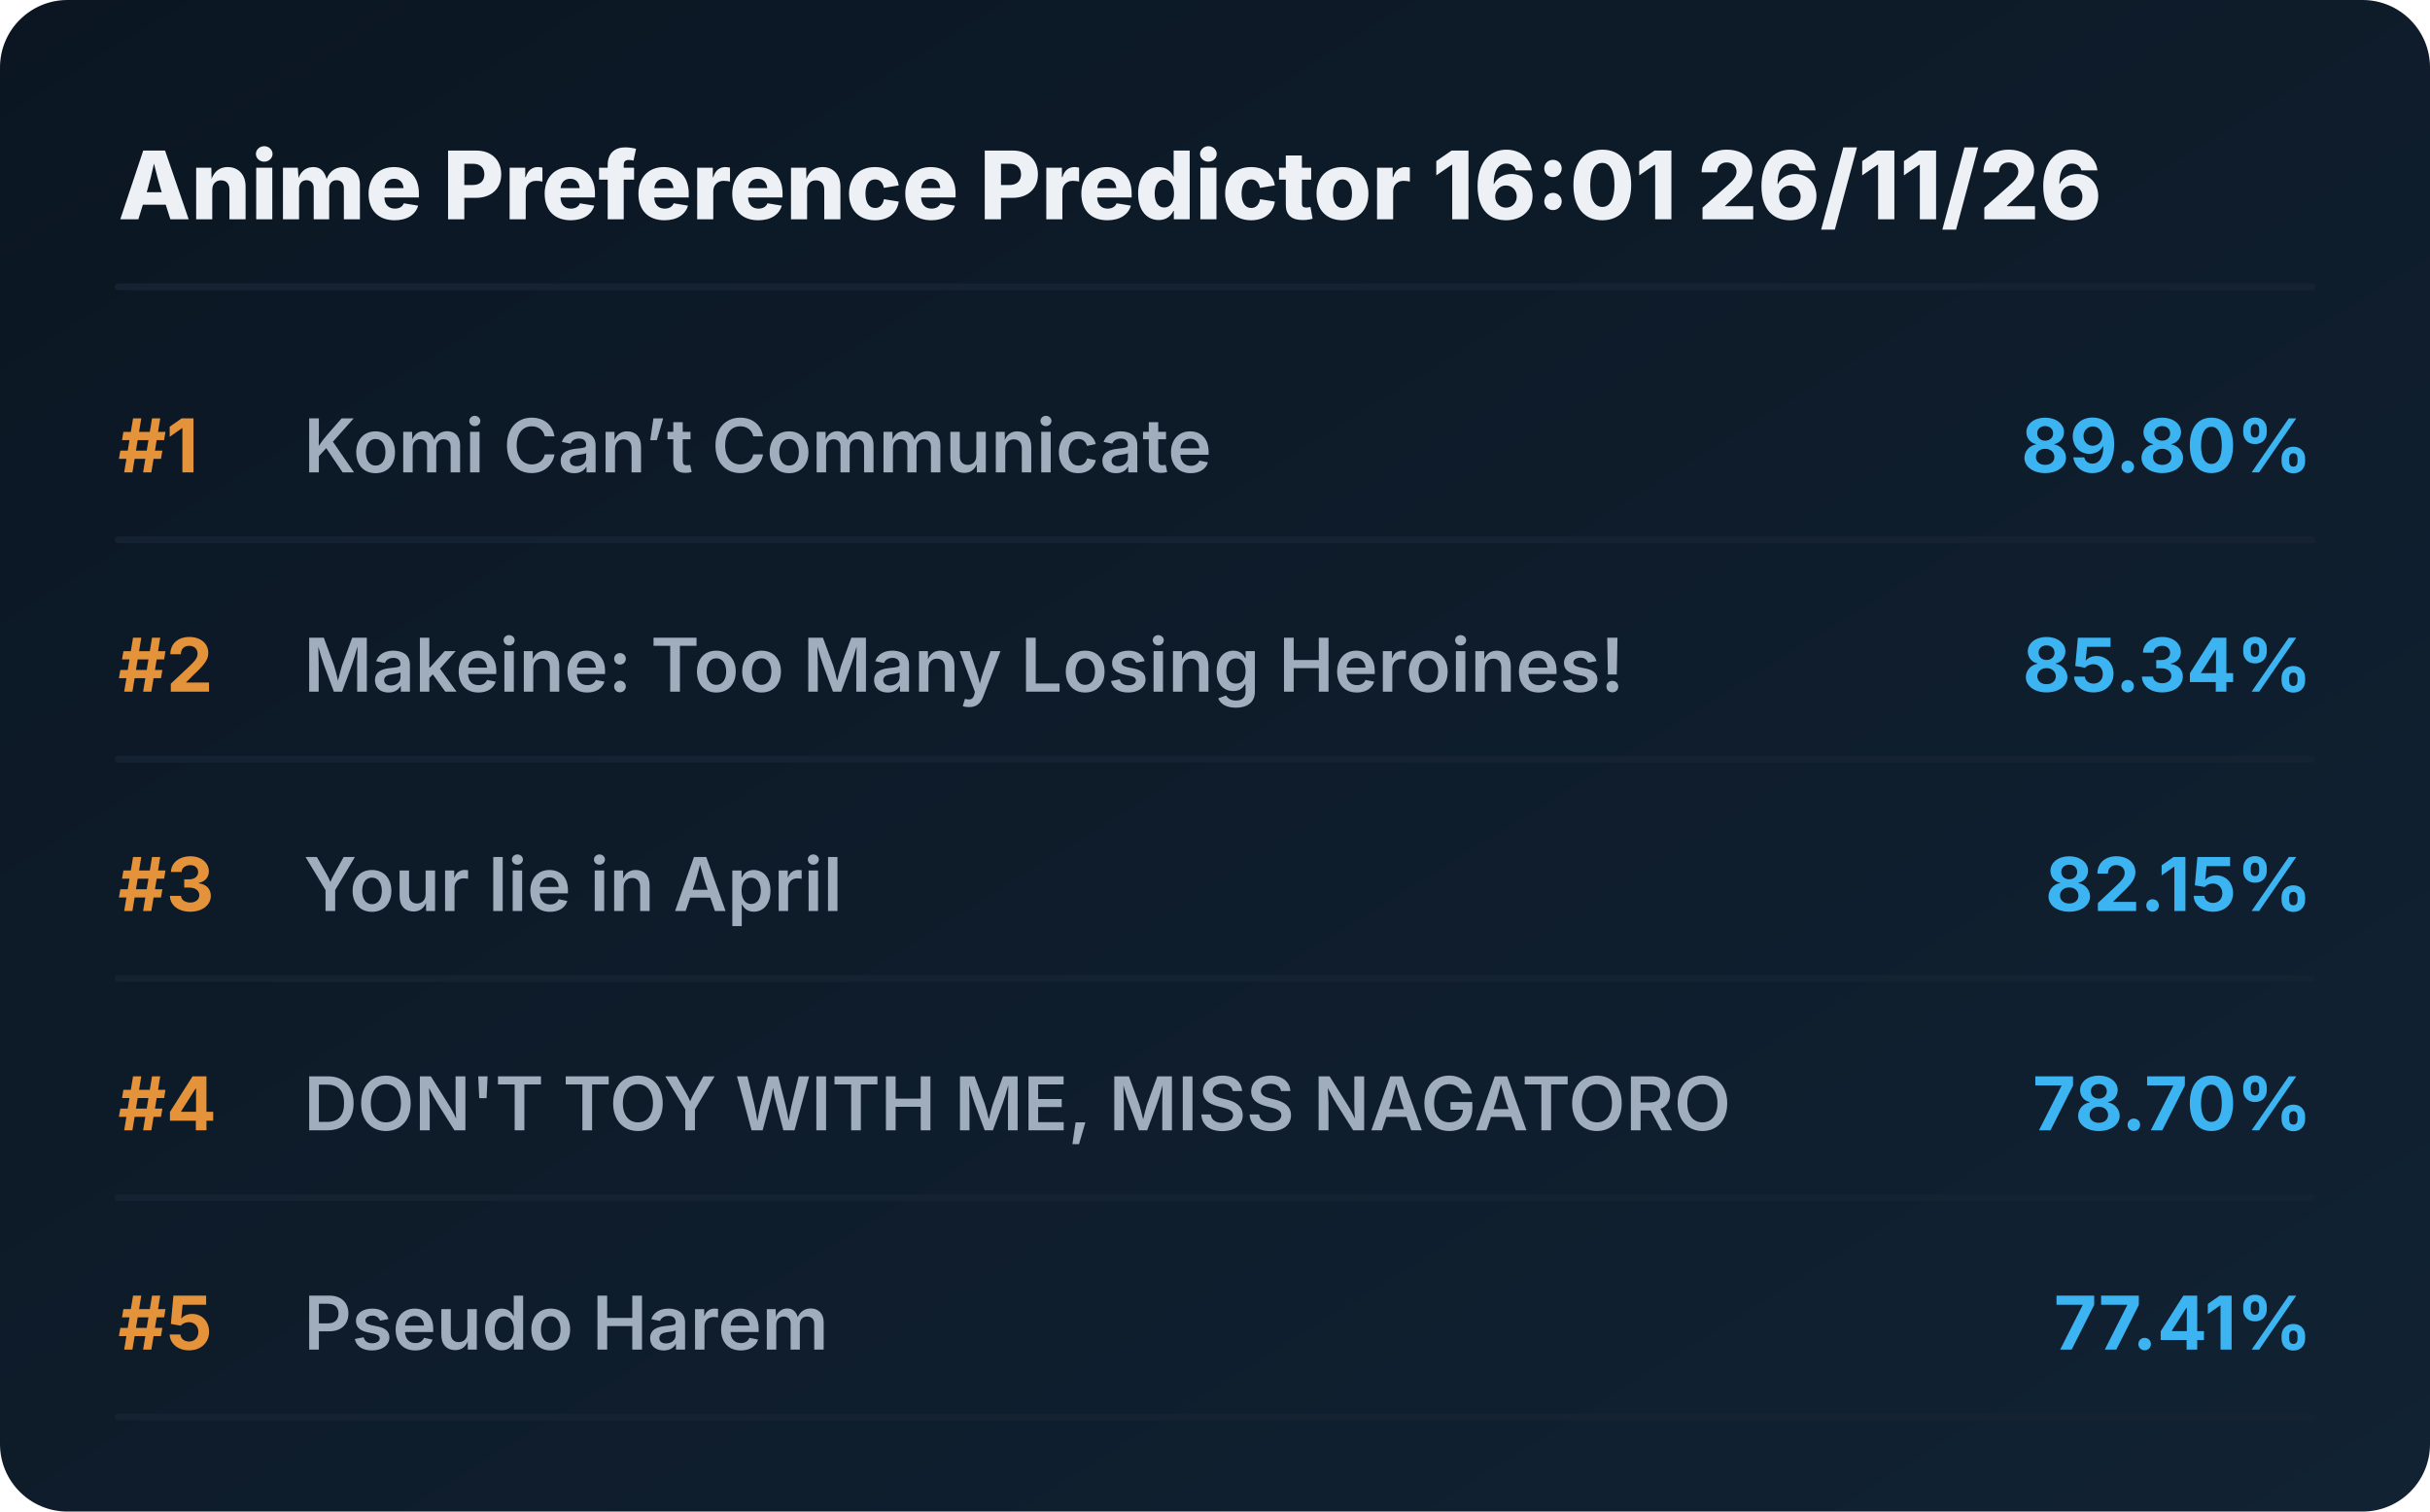
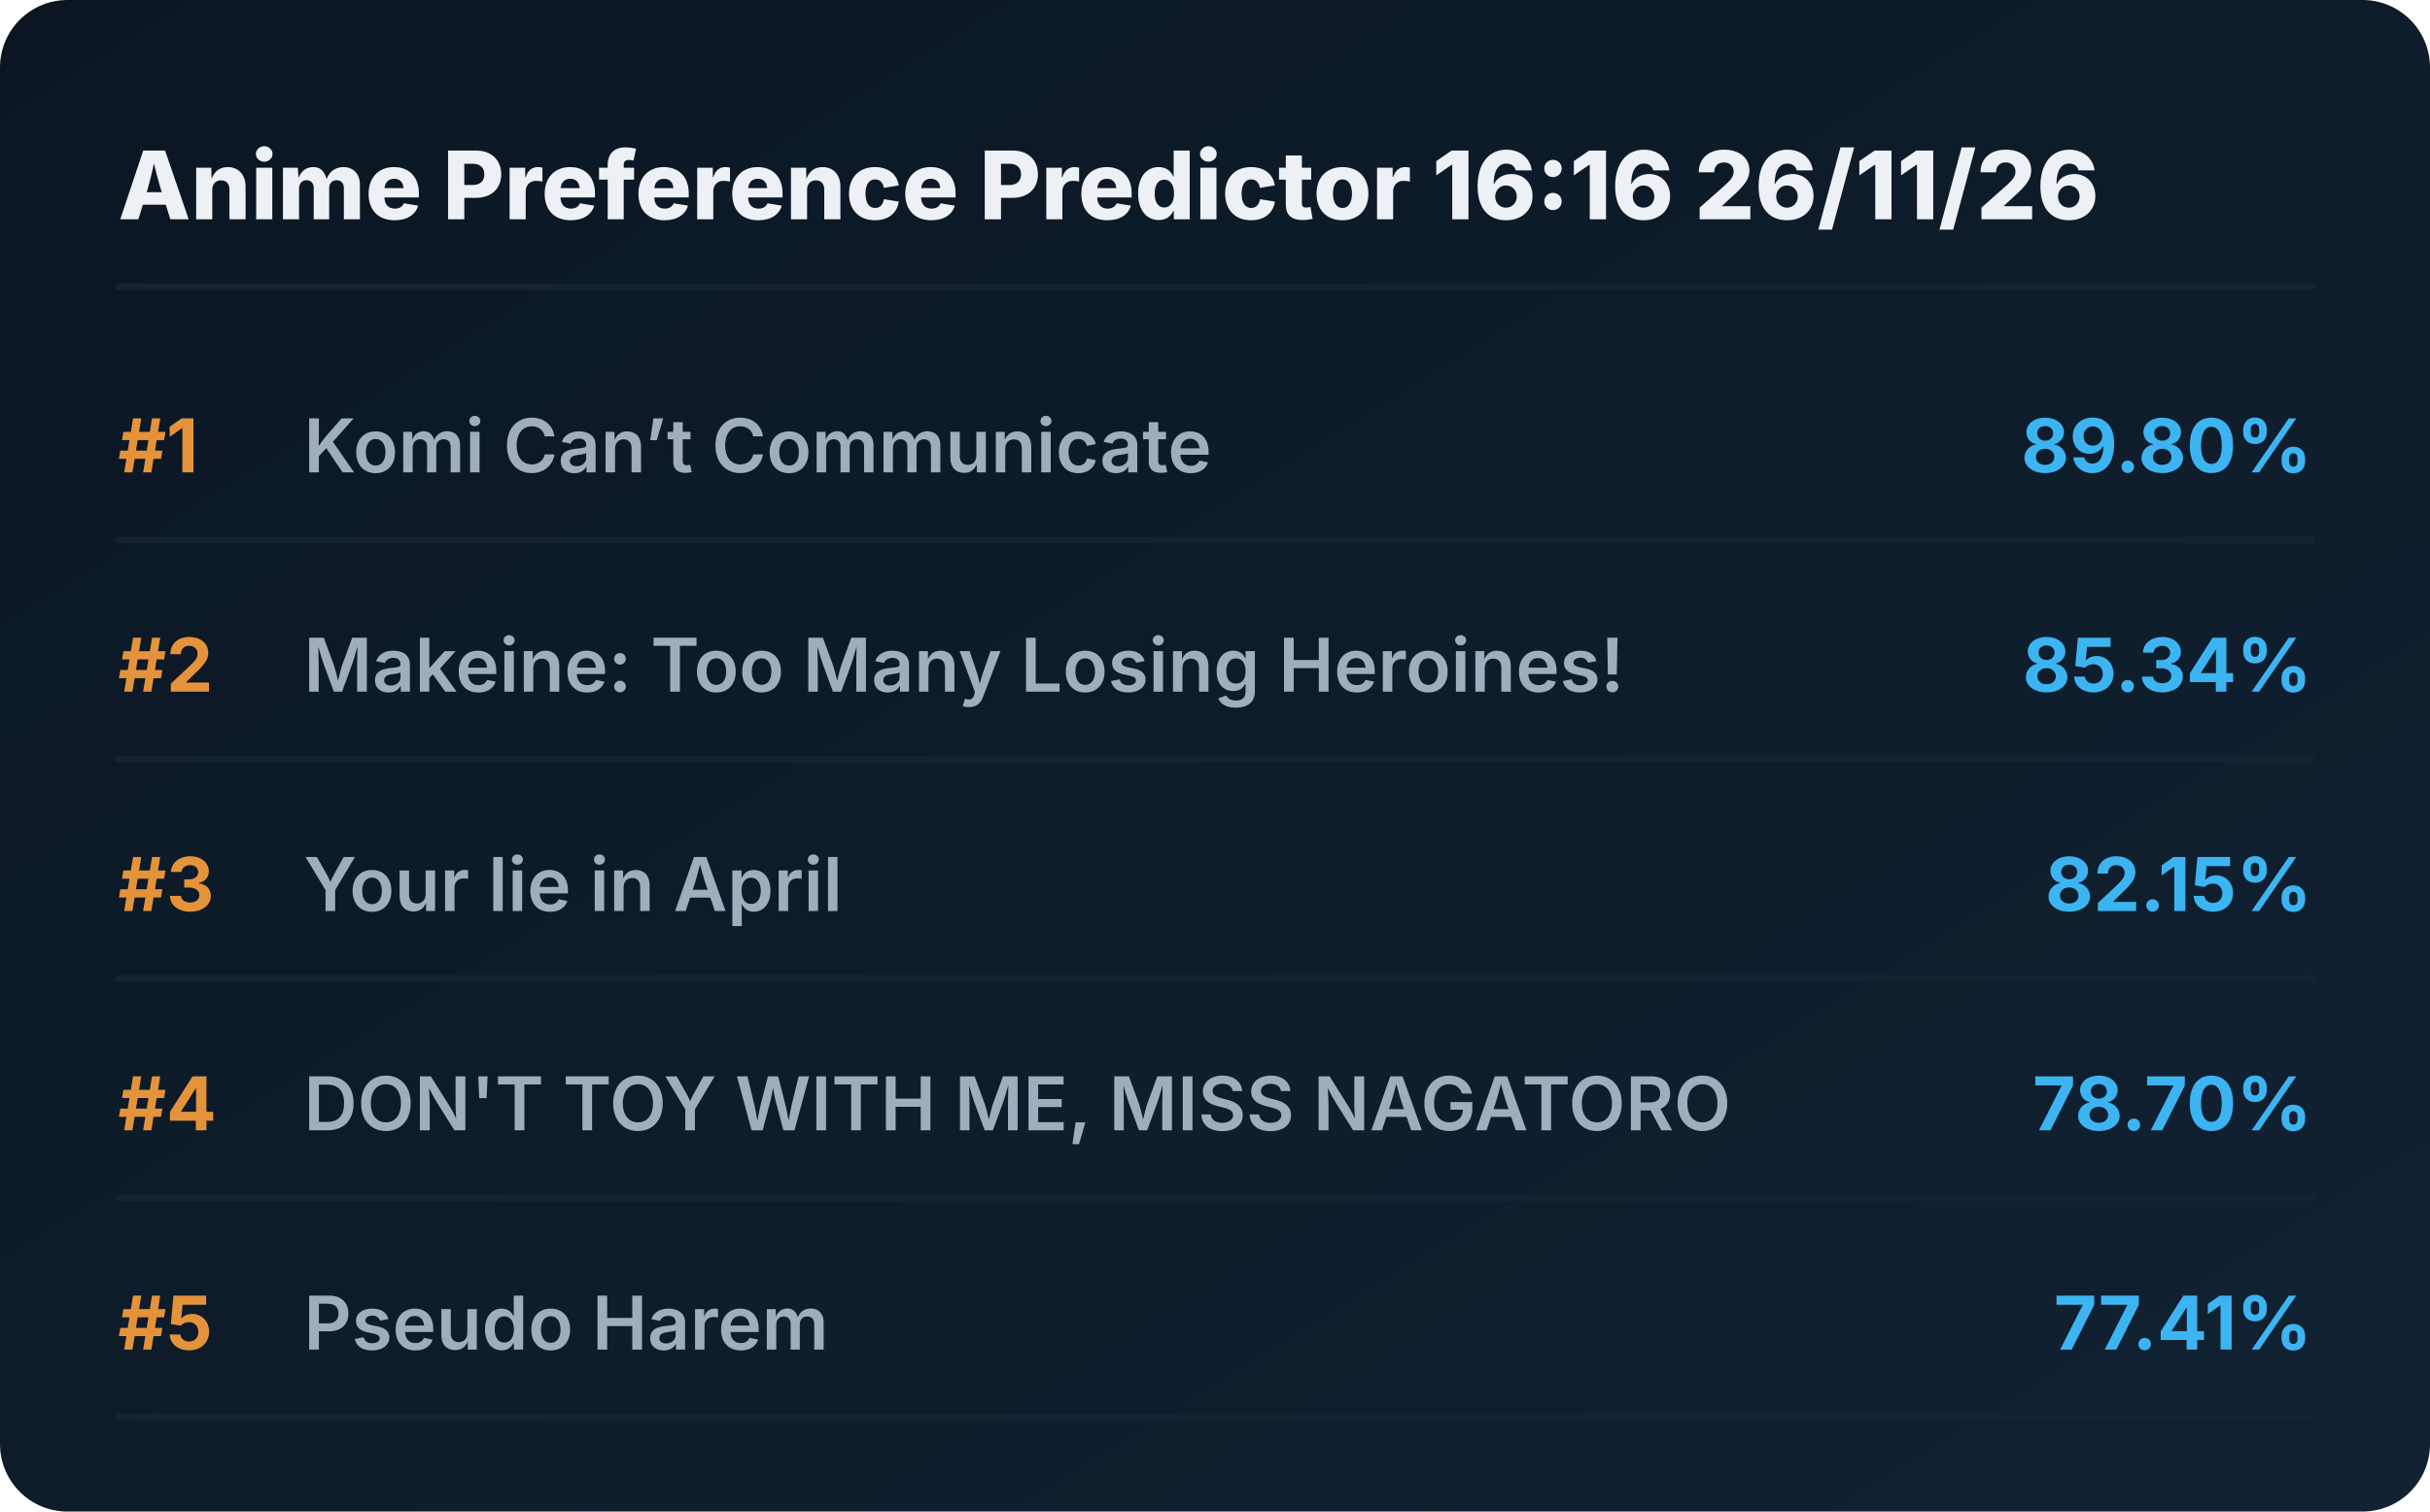
<svg xmlns="http://www.w3.org/2000/svg" viewBox="0 0 720 448" preserveAspectRatio="xMidYMid meet" style="width: 100%; height: auto; max-width: 720px;">
  <defs>
    <linearGradient id="boxGrad" x1="0%" y1="0%" x2="100%" y2="100%">
      <stop offset="0%" stop-color="#0b1622" />
      <stop offset="100%" stop-color="#112233" />
    </linearGradient>
    <clipPath id="titleClip">
      <rect x="90" y="0" width="510" height="100%" />
    </clipPath>
  </defs>
  <style>
    .bg { fill: url(#boxGrad); rx: 20px; }
    .header { font-family: 'Overpass', 'Inter', system-ui, sans-serif; font-weight: 800; font-size: 28px; fill: #edf1f5; }
    .rank { font-family: 'Overpass', 'Inter', system-ui, sans-serif; font-weight: 700; font-size: 22px; fill: #e5933a; }
    .title { font-family: 'Overpass', 'Inter', system-ui, sans-serif; font-weight: 600; font-size: 22px; fill: #9fadbd; }
    .score { font-family: 'Overpass', 'Inter', system-ui, sans-serif; font-weight: 700; font-size: 22px; fill: #3db4f2; }
    .line { stroke: #152232; stroke-width: 2; stroke-linecap: round; }
  </style>
  <rect class="bg" width="720" height="448" />
-   <text x="35" y="65" class="header">Anime Preference Predictor 16:01 26/11/26</text>
+   <text x="35" y="65" class="header">Anime Preference Predictor 16:16 26/11/26</text>
  <line x1="35" y1="85" x2="685" y2="85" class="line" />
  <g transform="translate(0, 0)">
    <text x="35" y="140" class="rank">#1</text>
    <text x="90" y="140" class="title">Komi Can’t Communicate</text>
    <text x="685" y="140" class="score" text-anchor="end">89.80%</text>
    <line x1="35" y1="160" x2="685" y2="160" class="line" />
  </g>
  <g transform="translate(0, 65)">
    <text x="35" y="140" class="rank">#2</text>
    <text x="90" y="140" class="title">Makeine: Too Many Losing Heroines!</text>
    <text x="685" y="140" class="score" text-anchor="end">85.34%</text>
    <line x1="35" y1="160" x2="685" y2="160" class="line" />
  </g>
  <g transform="translate(0, 130)">
    <text x="35" y="140" class="rank">#3</text>
    <text x="90" y="140" class="title">Your lie in April</text>
    <text x="685" y="140" class="score" text-anchor="end">82.15%</text>
    <line x1="35" y1="160" x2="685" y2="160" class="line" />
  </g>
  <g transform="translate(0, 195)">
    <text x="35" y="140" class="rank">#4</text>
    <text x="90" y="140" class="title">DON'T TOY WITH ME, MISS NAGATORO</text>
    <text x="685" y="140" class="score" text-anchor="end">78.70%</text>
    <line x1="35" y1="160" x2="685" y2="160" class="line" />
  </g>
  <g transform="translate(0, 260)">
    <text x="35" y="140" class="rank">#5</text>
    <text x="90" y="140" class="title">Pseudo Harem</text>
    <text x="685" y="140" class="score" text-anchor="end">77.41%</text>
    <line x1="35" y1="160" x2="685" y2="160" class="line" />
  </g>
</svg>
